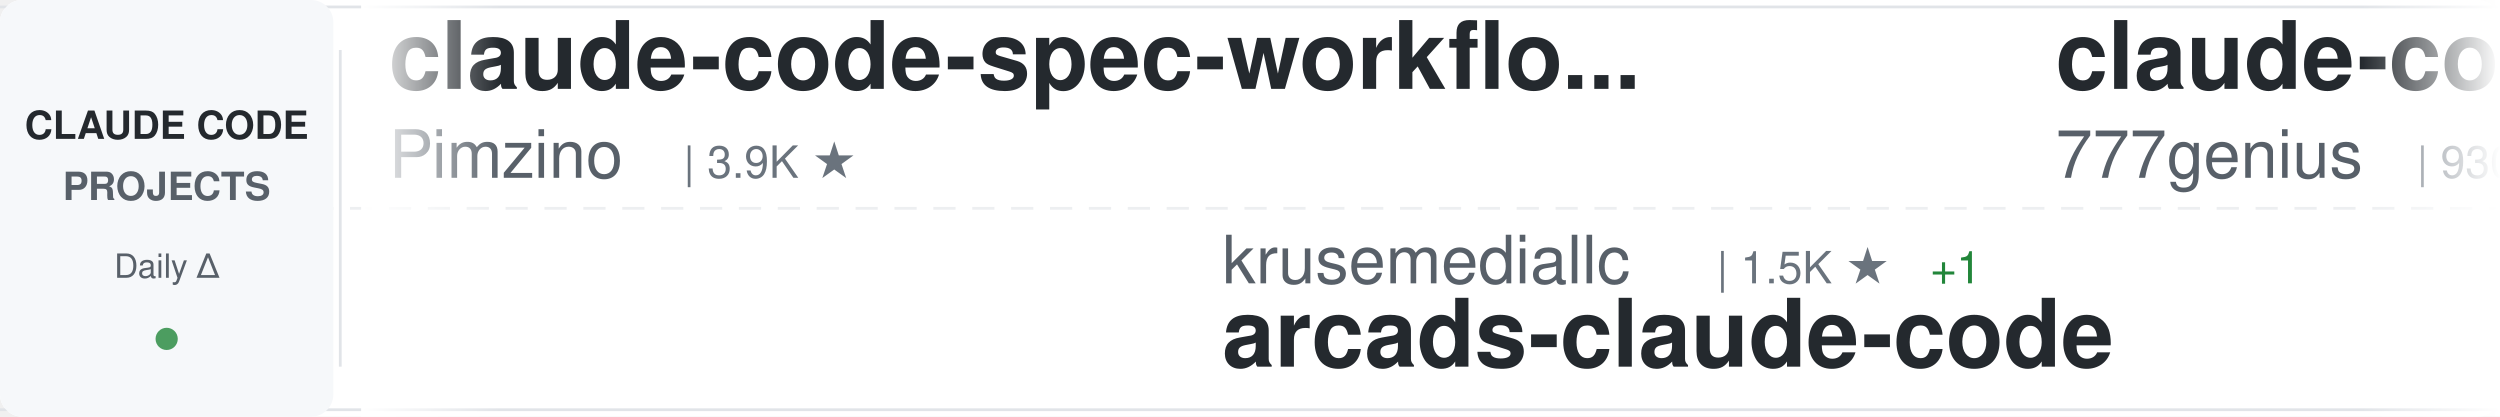
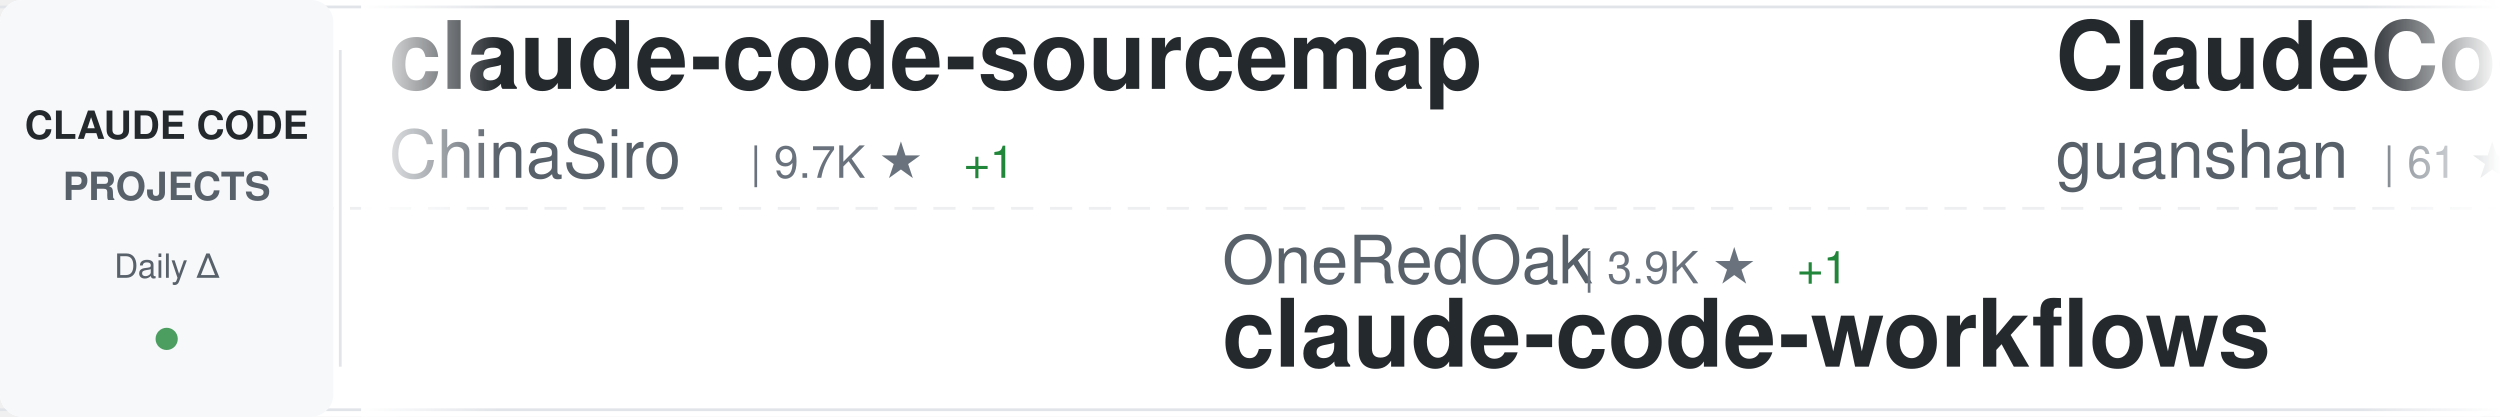
<svg xmlns="http://www.w3.org/2000/svg" width="900" height="150">
  <defs>
    <linearGradient id="awesomeLeftFade" x1="0%" y1="0%" x2="100%" y2="0%">
      <stop offset="0%" style="stop-color:#ffffff;stop-opacity:1" />
      <stop offset="100%" style="stop-color:#ffffff;stop-opacity:0" />
    </linearGradient>
    <linearGradient id="awesomeRightFade" x1="0%" y1="0%" x2="100%" y2="0%">
      <stop offset="0%" style="stop-color:#ffffff;stop-opacity:0" />
      <stop offset="100%" style="stop-color:#ffffff;stop-opacity:1" />
    </linearGradient>
  </defs>
  <rect width="900" height="150" fill="#ffffff" rx="8" />
  <rect x="0" y="2" width="900" height="1" fill="#e1e4e8" />
  <rect x="0" y="147" width="900" height="1" fill="#e1e4e8" />
  <line x1="0" y1="75" x2="900" y2="75" stroke="#e1e4e8" stroke-width="1" stroke-dasharray="8 6" opacity="0.6" />
  <rect x="0" y="0" width="120" height="150" fill="#f6f8fa" rx="8" />
  <text x="60" y="50" font-family="-apple-system, BlinkMacSystemFont, 'Segoe UI', Helvetica, Arial, sans-serif" font-size="14" font-weight="600" fill="#24292e" text-anchor="middle">CLAUDE CODE</text>
  <text x="60" y="72" font-family="-apple-system, BlinkMacSystemFont, 'Segoe UI', Helvetica, Arial, sans-serif" font-size="14" font-weight="600" fill="#586069" text-anchor="middle">PROJECTS</text>
  <text x="60" y="100" font-family="-apple-system, BlinkMacSystemFont, 'Segoe UI', Helvetica, Arial, sans-serif" font-size="12" font-weight="500" fill="#586069" text-anchor="middle">Daily Δ</text>
  <circle cx="60" cy="122" r="4" fill="#22863a" opacity="0.8" />
  <rect x="122" y="18" width="1" height="114" fill="#e1e4e8" />
  <clipPath id="awesomeTickerClip">
    <rect x="130" y="0" width="770" height="150" />
  </clipPath>
  <g clip-path="url(#awesomeTickerClip)">
    <g id="awesomeTickerItems">
      <animateTransform attributeName="transform" attributeType="XML" type="translate" from="0 0" to="-3000 0" dur="54s" repeatCount="indefinite" />
      <g transform="translate(0, 0)">
-         <text x="140" y="32" font-family="-apple-system, BlinkMacSystemFont, 'Segoe UI', Helvetica, Arial, sans-serif" font-size="34" font-weight="600" fill="#24292e">claude-code-spec-workflo...</text>
-         <text x="140" y="64" font-family="-apple-system, BlinkMacSystemFont, 'Segoe UI', Helvetica, Arial, sans-serif" font-size="24" font-weight="400" fill="#586069">Pimzino</text>
-         <text x="246" y="64" font-family="-apple-system, BlinkMacSystemFont, 'Segoe UI', Helvetica, Arial, sans-serif" font-size="16" font-weight="500" fill="#6a737d">| 3.9K ★</text>
+         <text x="140" y="32" font-family="-apple-system, BlinkMacSystemFont, 'Segoe UI', Helvetica, Arial, sans-serif" font-size="34" font-weight="600" fill="#24292e">claude-code-sourcemap</text>
+         <text x="140" y="64" font-family="-apple-system, BlinkMacSystemFont, 'Segoe UI', Helvetica, Arial, sans-serif" font-size="24" font-weight="400" fill="#586069">ChinaSiro</text>
+         <text x="270" y="64" font-family="-apple-system, BlinkMacSystemFont, 'Segoe UI', Helvetica, Arial, sans-serif" font-size="16" font-weight="500" fill="#6a737d">| 9.7K ★</text>
+         <text x="347" y="64" font-family="-apple-system, BlinkMacSystemFont, 'Segoe UI', Helvetica, Arial, sans-serif" font-size="16" font-weight="500" fill="#22863a"> +1</text>
      </g>
      <g transform="translate(300, 0)">
-         <text x="140" y="102" font-family="-apple-system, BlinkMacSystemFont, 'Segoe UI', Helvetica, Arial, sans-serif" font-size="24" font-weight="400" fill="#586069">krusemediallc</text>
-         <text x="318" y="102" font-family="-apple-system, BlinkMacSystemFont, 'Segoe UI', Helvetica, Arial, sans-serif" font-size="16" font-weight="500" fill="#6a737d">| 1.5K ★</text>
-         <text x="395" y="102" font-family="-apple-system, BlinkMacSystemFont, 'Segoe UI', Helvetica, Arial, sans-serif" font-size="16" font-weight="500" fill="#22863a"> +1</text>
-         <text x="140" y="132" font-family="-apple-system, BlinkMacSystemFont, 'Segoe UI', Helvetica, Arial, sans-serif" font-size="34" font-weight="600" fill="#24292e">arcads-claude-code</text>
+         <text x="140" y="102" font-family="-apple-system, BlinkMacSystemFont, 'Segoe UI', Helvetica, Arial, sans-serif" font-size="24" font-weight="400" fill="#586069">OneRedOak</text>
+         <text x="270" y="102" font-family="-apple-system, BlinkMacSystemFont, 'Segoe UI', Helvetica, Arial, sans-serif" font-size="16" font-weight="500" fill="#6a737d">| 3.9K ★</text>
+         <text x="347" y="102" font-family="-apple-system, BlinkMacSystemFont, 'Segoe UI', Helvetica, Arial, sans-serif" font-size="16" font-weight="500" fill="#22863a"> +1</text>
+         <text x="140" y="132" font-family="-apple-system, BlinkMacSystemFont, 'Segoe UI', Helvetica, Arial, sans-serif" font-size="34" font-weight="600" fill="#24292e">claude-code-workflows</text>
      </g>
      <g transform="translate(600, 0)">
-         <text x="140" y="32" font-family="-apple-system, BlinkMacSystemFont, 'Segoe UI', Helvetica, Arial, sans-serif" font-size="34" font-weight="600" fill="#24292e">claude-code-source-code</text>
-         <text x="140" y="64" font-family="-apple-system, BlinkMacSystemFont, 'Segoe UI', Helvetica, Arial, sans-serif" font-size="24" font-weight="400" fill="#586069">777genius</text>
-         <text x="270" y="64" font-family="-apple-system, BlinkMacSystemFont, 'Segoe UI', Helvetica, Arial, sans-serif" font-size="16" font-weight="500" fill="#6a737d">| 930 ★</text>
+         <text x="140" y="32" font-family="-apple-system, BlinkMacSystemFont, 'Segoe UI', Helvetica, Arial, sans-serif" font-size="34" font-weight="600" fill="#24292e">ClaudeCode</text>
+         <text x="140" y="64" font-family="-apple-system, BlinkMacSystemFont, 'Segoe UI', Helvetica, Arial, sans-serif" font-size="24" font-weight="400" fill="#586069">guanshan</text>
+         <text x="258" y="64" font-family="-apple-system, BlinkMacSystemFont, 'Segoe UI', Helvetica, Arial, sans-serif" font-size="16" font-weight="500" fill="#6a737d">| 61 ★</text>
      </g>
      <g transform="translate(900, 0)">
-         <text x="140" y="102" font-family="-apple-system, BlinkMacSystemFont, 'Segoe UI', Helvetica, Arial, sans-serif" font-size="24" font-weight="400" fill="#586069">ChinaSiro</text>
-         <text x="270" y="102" font-family="-apple-system, BlinkMacSystemFont, 'Segoe UI', Helvetica, Arial, sans-serif" font-size="16" font-weight="500" fill="#6a737d">| 9.6K ★</text>
-         <text x="347" y="102" font-family="-apple-system, BlinkMacSystemFont, 'Segoe UI', Helvetica, Arial, sans-serif" font-size="16" font-weight="500" fill="#22863a"> +1</text>
-         <text x="140" y="132" font-family="-apple-system, BlinkMacSystemFont, 'Segoe UI', Helvetica, Arial, sans-serif" font-size="34" font-weight="600" fill="#24292e">claude-code-sourcemap</text>
+         <text x="140" y="102" font-family="-apple-system, BlinkMacSystemFont, 'Segoe UI', Helvetica, Arial, sans-serif" font-size="24" font-weight="400" fill="#586069">Yuyz0112</text>
+         <text x="258" y="102" font-family="-apple-system, BlinkMacSystemFont, 'Segoe UI', Helvetica, Arial, sans-serif" font-size="16" font-weight="500" fill="#6a737d">| 2.4K ★</text>
+         <text x="335" y="102" font-family="-apple-system, BlinkMacSystemFont, 'Segoe UI', Helvetica, Arial, sans-serif" font-size="16" font-weight="500" fill="#22863a"> +1</text>
+         <text x="140" y="132" font-family="-apple-system, BlinkMacSystemFont, 'Segoe UI', Helvetica, Arial, sans-serif" font-size="34" font-weight="600" fill="#24292e">claude-code-reverse</text>
      </g>
      <g transform="translate(1200, 0)">
-         <text x="140" y="32" font-family="-apple-system, BlinkMacSystemFont, 'Segoe UI', Helvetica, Arial, sans-serif" font-size="34" font-weight="600" fill="#24292e">claude-code-router</text>
-         <text x="140" y="64" font-family="-apple-system, BlinkMacSystemFont, 'Segoe UI', Helvetica, Arial, sans-serif" font-size="24" font-weight="400" fill="#586069">musistudio</text>
-         <text x="282" y="64" font-family="-apple-system, BlinkMacSystemFont, 'Segoe UI', Helvetica, Arial, sans-serif" font-size="16" font-weight="500" fill="#6a737d">| 37.0K ★</text>
-         <text x="368" y="64" font-family="-apple-system, BlinkMacSystemFont, 'Segoe UI', Helvetica, Arial, sans-serif" font-size="16" font-weight="500" fill="#22863a"> +4</text>
+         <text x="140" y="32" font-family="-apple-system, BlinkMacSystemFont, 'Segoe UI', Helvetica, Arial, sans-serif" font-size="34" font-weight="600" fill="#24292e">Claude-Code</text>
+         <text x="140" y="64" font-family="-apple-system, BlinkMacSystemFont, 'Segoe UI', Helvetica, Arial, sans-serif" font-size="24" font-weight="400" fill="#586069">pengchengneo</text>
+         <text x="306" y="64" font-family="-apple-system, BlinkMacSystemFont, 'Segoe UI', Helvetica, Arial, sans-serif" font-size="16" font-weight="500" fill="#6a737d">| 1.8K ★</text>
      </g>
      <g transform="translate(1500, 0)">
-         <text x="140" y="102" font-family="-apple-system, BlinkMacSystemFont, 'Segoe UI', Helvetica, Arial, sans-serif" font-size="24" font-weight="400" fill="#586069">asgeirtj</text>
-         <text x="258" y="102" font-family="-apple-system, BlinkMacSystemFont, 'Segoe UI', Helvetica, Arial, sans-serif" font-size="16" font-weight="500" fill="#6a737d">| 63.9K ★</text>
-         <text x="344" y="102" font-family="-apple-system, BlinkMacSystemFont, 'Segoe UI', Helvetica, Arial, sans-serif" font-size="16" font-weight="500" fill="#22863a"> +20</text>
-         <text x="140" y="132" font-family="-apple-system, BlinkMacSystemFont, 'Segoe UI', Helvetica, Arial, sans-serif" font-size="34" font-weight="600" fill="#24292e">system_prompts_leaks</text>
+         <text x="140" y="102" font-family="-apple-system, BlinkMacSystemFont, 'Segoe UI', Helvetica, Arial, sans-serif" font-size="24" font-weight="400" fill="#586069">shanraisshan</text>
+         <text x="306" y="102" font-family="-apple-system, BlinkMacSystemFont, 'Segoe UI', Helvetica, Arial, sans-serif" font-size="16" font-weight="500" fill="#6a737d">| 65.5K ★</text>
+         <text x="392" y="102" font-family="-apple-system, BlinkMacSystemFont, 'Segoe UI', Helvetica, Arial, sans-serif" font-size="16" font-weight="500" fill="#22863a"> +30</text>
+         <text x="140" y="132" font-family="-apple-system, BlinkMacSystemFont, 'Segoe UI', Helvetica, Arial, sans-serif" font-size="34" font-weight="600" fill="#24292e">claude-code-best-practic...</text>
      </g>
      <g transform="translate(1800, 0)">
-         <text x="140" y="32" font-family="-apple-system, BlinkMacSystemFont, 'Segoe UI', Helvetica, Arial, sans-serif" font-size="34" font-weight="600" fill="#24292e">awesome-claude-code-suba...</text>
-         <text x="140" y="64" font-family="-apple-system, BlinkMacSystemFont, 'Segoe UI', Helvetica, Arial, sans-serif" font-size="24" font-weight="400" fill="#586069">VoltAgent</text>
-         <text x="270" y="64" font-family="-apple-system, BlinkMacSystemFont, 'Segoe UI', Helvetica, Arial, sans-serif" font-size="16" font-weight="500" fill="#6a737d">| 24.8K ★</text>
-         <text x="356" y="64" font-family="-apple-system, BlinkMacSystemFont, 'Segoe UI', Helvetica, Arial, sans-serif" font-size="16" font-weight="500" fill="#22863a"> +3</text>
+         <text x="140" y="32" font-family="-apple-system, BlinkMacSystemFont, 'Segoe UI', Helvetica, Arial, sans-serif" font-size="34" font-weight="600" fill="#24292e">claude-code-webui</text>
+         <text x="140" y="64" font-family="-apple-system, BlinkMacSystemFont, 'Segoe UI', Helvetica, Arial, sans-serif" font-size="24" font-weight="400" fill="#586069">sugyan</text>
+         <text x="234" y="64" font-family="-apple-system, BlinkMacSystemFont, 'Segoe UI', Helvetica, Arial, sans-serif" font-size="16" font-weight="500" fill="#6a737d">| 1.1K ★</text>
      </g>
      <g transform="translate(2100, 0)">
-         <text x="140" y="102" font-family="-apple-system, BlinkMacSystemFont, 'Segoe UI', Helvetica, Arial, sans-serif" font-size="24" font-weight="400" fill="#586069">fuergaosi233</text>
-         <text x="306" y="102" font-family="-apple-system, BlinkMacSystemFont, 'Segoe UI', Helvetica, Arial, sans-serif" font-size="16" font-weight="500" fill="#6a737d">| 2.8K ★</text>
-         <text x="383" y="102" font-family="-apple-system, BlinkMacSystemFont, 'Segoe UI', Helvetica, Arial, sans-serif" font-size="16" font-weight="500" fill="#22863a"> +1</text>
-         <text x="140" y="132" font-family="-apple-system, BlinkMacSystemFont, 'Segoe UI', Helvetica, Arial, sans-serif" font-size="34" font-weight="600" fill="#24292e">claude-code-proxy</text>
+         <text x="140" y="102" font-family="-apple-system, BlinkMacSystemFont, 'Segoe UI', Helvetica, Arial, sans-serif" font-size="24" font-weight="400" fill="#586069">pedrohcgs</text>
+         <text x="270" y="102" font-family="-apple-system, BlinkMacSystemFont, 'Segoe UI', Helvetica, Arial, sans-serif" font-size="16" font-weight="500" fill="#6a737d">| 1.5K ★</text>
+         <text x="347" y="102" font-family="-apple-system, BlinkMacSystemFont, 'Segoe UI', Helvetica, Arial, sans-serif" font-size="16" font-weight="500" fill="#22863a"> +1</text>
+         <text x="140" y="132" font-family="-apple-system, BlinkMacSystemFont, 'Segoe UI', Helvetica, Arial, sans-serif" font-size="34" font-weight="600" fill="#24292e">claude-code-my-workflow</text>
      </g>
      <g transform="translate(2400, 0)">
-         <text x="140" y="32" font-family="-apple-system, BlinkMacSystemFont, 'Segoe UI', Helvetica, Arial, sans-serif" font-size="34" font-weight="600" fill="#24292e">sc-claude-code-files</text>
-         <text x="140" y="64" font-family="-apple-system, BlinkMacSystemFont, 'Segoe UI', Helvetica, Arial, sans-serif" font-size="24" font-weight="400" fill="#586069">https-deeplearning-ai</text>
-         <text x="414" y="64" font-family="-apple-system, BlinkMacSystemFont, 'Segoe UI', Helvetica, Arial, sans-serif" font-size="16" font-weight="500" fill="#6a737d">| 545 ★</text>
-         <text x="482" y="64" font-family="-apple-system, BlinkMacSystemFont, 'Segoe UI', Helvetica, Arial, sans-serif" font-size="16" font-weight="500" fill="#cb2431"> -1</text>
+         <text x="140" y="32" font-family="-apple-system, BlinkMacSystemFont, 'Segoe UI', Helvetica, Arial, sans-serif" font-size="34" font-weight="600" fill="#24292e">skills</text>
+         <text x="140" y="64" font-family="-apple-system, BlinkMacSystemFont, 'Segoe UI', Helvetica, Arial, sans-serif" font-size="24" font-weight="400" fill="#586069">anthropics</text>
+         <text x="282" y="64" font-family="-apple-system, BlinkMacSystemFont, 'Segoe UI', Helvetica, Arial, sans-serif" font-size="16" font-weight="500" fill="#6a737d">| 172.9K ★</text>
+         <text x="377" y="64" font-family="-apple-system, BlinkMacSystemFont, 'Segoe UI', Helvetica, Arial, sans-serif" font-size="16" font-weight="500" fill="#22863a"> +61</text>
      </g>
      <g transform="translate(2700, 0)">
-         <text x="140" y="102" font-family="-apple-system, BlinkMacSystemFont, 'Segoe UI', Helvetica, Arial, sans-serif" font-size="24" font-weight="400" fill="#586069">Windy3f3f3f3f</text>
-         <text x="318" y="102" font-family="-apple-system, BlinkMacSystemFont, 'Segoe UI', Helvetica, Arial, sans-serif" font-size="16" font-weight="500" fill="#6a737d">| 2.6K ★</text>
-         <text x="395" y="102" font-family="-apple-system, BlinkMacSystemFont, 'Segoe UI', Helvetica, Arial, sans-serif" font-size="16" font-weight="500" fill="#22863a"> +1</text>
-         <text x="140" y="132" font-family="-apple-system, BlinkMacSystemFont, 'Segoe UI', Helvetica, Arial, sans-serif" font-size="34" font-weight="600" fill="#24292e">claude-code-from-scratch</text>
+         <text x="140" y="102" font-family="-apple-system, BlinkMacSystemFont, 'Segoe UI', Helvetica, Arial, sans-serif" font-size="24" font-weight="400" fill="#586069">huangserva</text>
+         <text x="282" y="102" font-family="-apple-system, BlinkMacSystemFont, 'Segoe UI', Helvetica, Arial, sans-serif" font-size="16" font-weight="500" fill="#6a737d">| 626 ★</text>
+         <text x="140" y="132" font-family="-apple-system, BlinkMacSystemFont, 'Segoe UI', Helvetica, Arial, sans-serif" font-size="34" font-weight="600" fill="#24292e">claude-code-cli</text>
      </g>
      <g transform="translate(3000, 0)">
-         <text x="140" y="32" font-family="-apple-system, BlinkMacSystemFont, 'Segoe UI', Helvetica, Arial, sans-serif" font-size="34" font-weight="600" fill="#24292e">claude-code-spec-workflo...</text>
-         <text x="140" y="64" font-family="-apple-system, BlinkMacSystemFont, 'Segoe UI', Helvetica, Arial, sans-serif" font-size="24" font-weight="400" fill="#586069">Pimzino</text>
-         <text x="246" y="64" font-family="-apple-system, BlinkMacSystemFont, 'Segoe UI', Helvetica, Arial, sans-serif" font-size="16" font-weight="500" fill="#6a737d">| 3.9K ★</text>
+         <text x="140" y="32" font-family="-apple-system, BlinkMacSystemFont, 'Segoe UI', Helvetica, Arial, sans-serif" font-size="34" font-weight="600" fill="#24292e">claude-code-sourcemap</text>
+         <text x="140" y="64" font-family="-apple-system, BlinkMacSystemFont, 'Segoe UI', Helvetica, Arial, sans-serif" font-size="24" font-weight="400" fill="#586069">ChinaSiro</text>
+         <text x="270" y="64" font-family="-apple-system, BlinkMacSystemFont, 'Segoe UI', Helvetica, Arial, sans-serif" font-size="16" font-weight="500" fill="#6a737d">| 9.7K ★</text>
+         <text x="347" y="64" font-family="-apple-system, BlinkMacSystemFont, 'Segoe UI', Helvetica, Arial, sans-serif" font-size="16" font-weight="500" fill="#22863a"> +1</text>
      </g>
      <g transform="translate(3300, 0)">
-         <text x="140" y="102" font-family="-apple-system, BlinkMacSystemFont, 'Segoe UI', Helvetica, Arial, sans-serif" font-size="24" font-weight="400" fill="#586069">krusemediallc</text>
-         <text x="318" y="102" font-family="-apple-system, BlinkMacSystemFont, 'Segoe UI', Helvetica, Arial, sans-serif" font-size="16" font-weight="500" fill="#6a737d">| 1.5K ★</text>
-         <text x="395" y="102" font-family="-apple-system, BlinkMacSystemFont, 'Segoe UI', Helvetica, Arial, sans-serif" font-size="16" font-weight="500" fill="#22863a"> +1</text>
-         <text x="140" y="132" font-family="-apple-system, BlinkMacSystemFont, 'Segoe UI', Helvetica, Arial, sans-serif" font-size="34" font-weight="600" fill="#24292e">arcads-claude-code</text>
+         <text x="140" y="102" font-family="-apple-system, BlinkMacSystemFont, 'Segoe UI', Helvetica, Arial, sans-serif" font-size="24" font-weight="400" fill="#586069">OneRedOak</text>
+         <text x="270" y="102" font-family="-apple-system, BlinkMacSystemFont, 'Segoe UI', Helvetica, Arial, sans-serif" font-size="16" font-weight="500" fill="#6a737d">| 3.9K ★</text>
+         <text x="347" y="102" font-family="-apple-system, BlinkMacSystemFont, 'Segoe UI', Helvetica, Arial, sans-serif" font-size="16" font-weight="500" fill="#22863a"> +1</text>
+         <text x="140" y="132" font-family="-apple-system, BlinkMacSystemFont, 'Segoe UI', Helvetica, Arial, sans-serif" font-size="34" font-weight="600" fill="#24292e">claude-code-workflows</text>
      </g>
      <g transform="translate(3600, 0)">
-         <text x="140" y="32" font-family="-apple-system, BlinkMacSystemFont, 'Segoe UI', Helvetica, Arial, sans-serif" font-size="34" font-weight="600" fill="#24292e">claude-code-source-code</text>
-         <text x="140" y="64" font-family="-apple-system, BlinkMacSystemFont, 'Segoe UI', Helvetica, Arial, sans-serif" font-size="24" font-weight="400" fill="#586069">777genius</text>
-         <text x="270" y="64" font-family="-apple-system, BlinkMacSystemFont, 'Segoe UI', Helvetica, Arial, sans-serif" font-size="16" font-weight="500" fill="#6a737d">| 930 ★</text>
+         <text x="140" y="32" font-family="-apple-system, BlinkMacSystemFont, 'Segoe UI', Helvetica, Arial, sans-serif" font-size="34" font-weight="600" fill="#24292e">ClaudeCode</text>
+         <text x="140" y="64" font-family="-apple-system, BlinkMacSystemFont, 'Segoe UI', Helvetica, Arial, sans-serif" font-size="24" font-weight="400" fill="#586069">guanshan</text>
+         <text x="258" y="64" font-family="-apple-system, BlinkMacSystemFont, 'Segoe UI', Helvetica, Arial, sans-serif" font-size="16" font-weight="500" fill="#6a737d">| 61 ★</text>
      </g>
      <g transform="translate(3900, 0)">
-         <text x="140" y="102" font-family="-apple-system, BlinkMacSystemFont, 'Segoe UI', Helvetica, Arial, sans-serif" font-size="24" font-weight="400" fill="#586069">ChinaSiro</text>
-         <text x="270" y="102" font-family="-apple-system, BlinkMacSystemFont, 'Segoe UI', Helvetica, Arial, sans-serif" font-size="16" font-weight="500" fill="#6a737d">| 9.6K ★</text>
-         <text x="347" y="102" font-family="-apple-system, BlinkMacSystemFont, 'Segoe UI', Helvetica, Arial, sans-serif" font-size="16" font-weight="500" fill="#22863a"> +1</text>
-         <text x="140" y="132" font-family="-apple-system, BlinkMacSystemFont, 'Segoe UI', Helvetica, Arial, sans-serif" font-size="34" font-weight="600" fill="#24292e">claude-code-sourcemap</text>
+         <text x="140" y="102" font-family="-apple-system, BlinkMacSystemFont, 'Segoe UI', Helvetica, Arial, sans-serif" font-size="24" font-weight="400" fill="#586069">Yuyz0112</text>
+         <text x="258" y="102" font-family="-apple-system, BlinkMacSystemFont, 'Segoe UI', Helvetica, Arial, sans-serif" font-size="16" font-weight="500" fill="#6a737d">| 2.4K ★</text>
+         <text x="335" y="102" font-family="-apple-system, BlinkMacSystemFont, 'Segoe UI', Helvetica, Arial, sans-serif" font-size="16" font-weight="500" fill="#22863a"> +1</text>
+         <text x="140" y="132" font-family="-apple-system, BlinkMacSystemFont, 'Segoe UI', Helvetica, Arial, sans-serif" font-size="34" font-weight="600" fill="#24292e">claude-code-reverse</text>
      </g>
    </g>
  </g>
  <rect x="130" y="0" width="50" height="150" fill="url(#awesomeLeftFade)" />
  <rect x="850" y="0" width="50" height="150" fill="url(#awesomeRightFade)" />
</svg>
